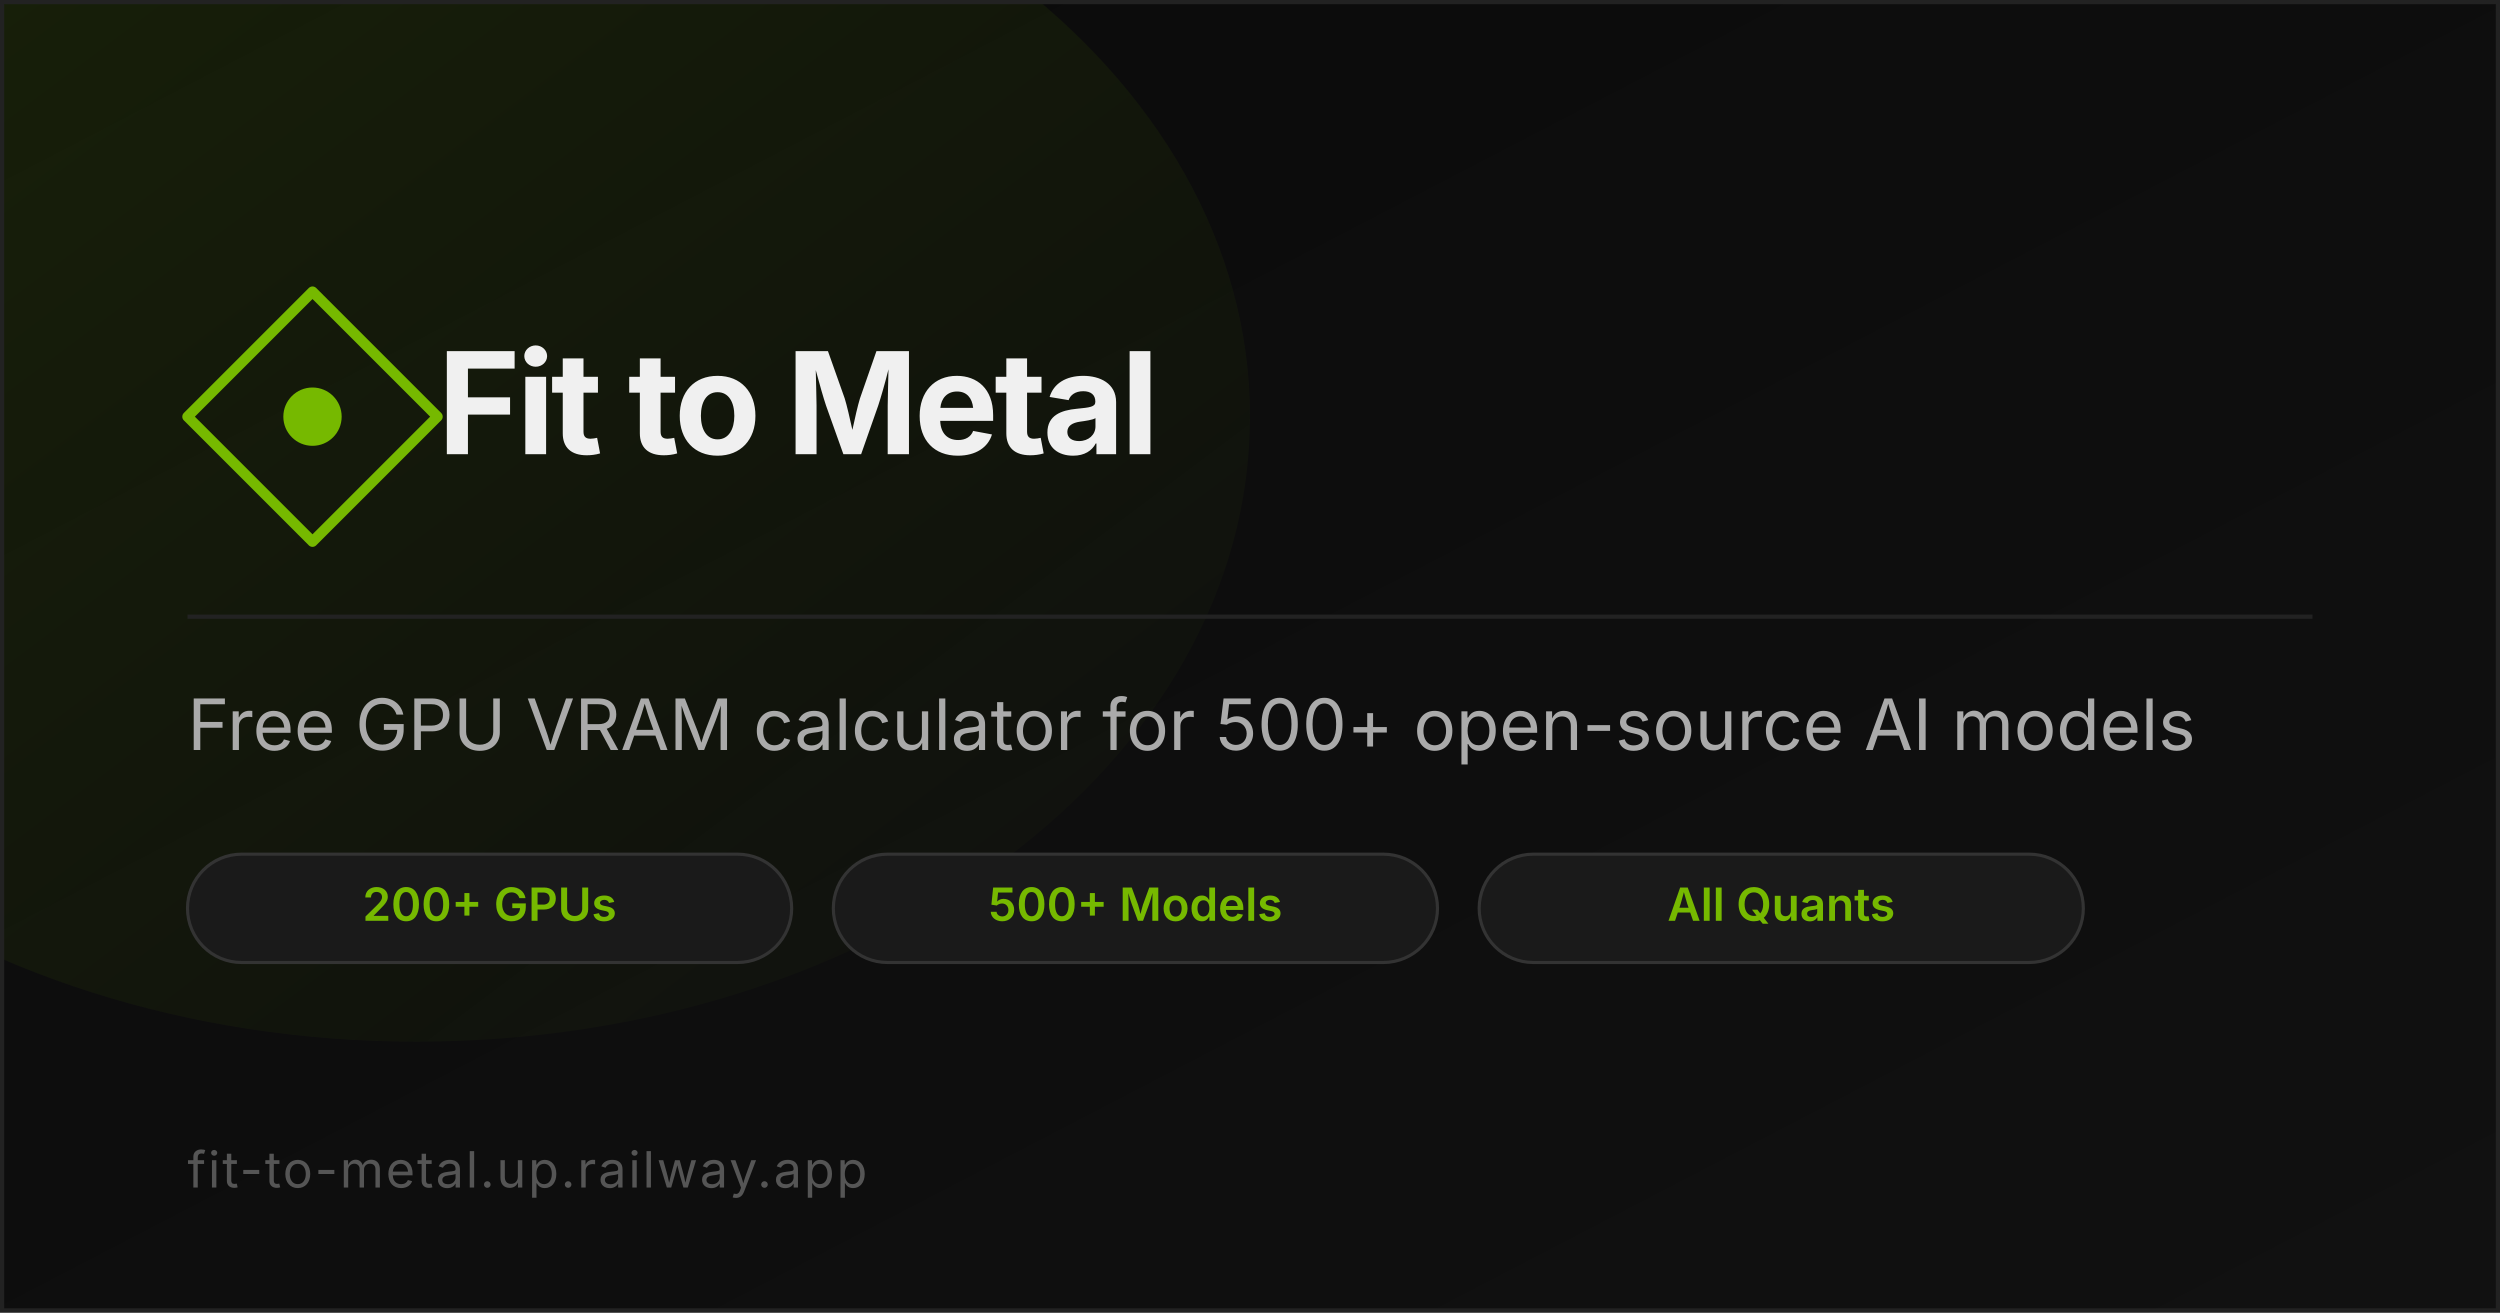
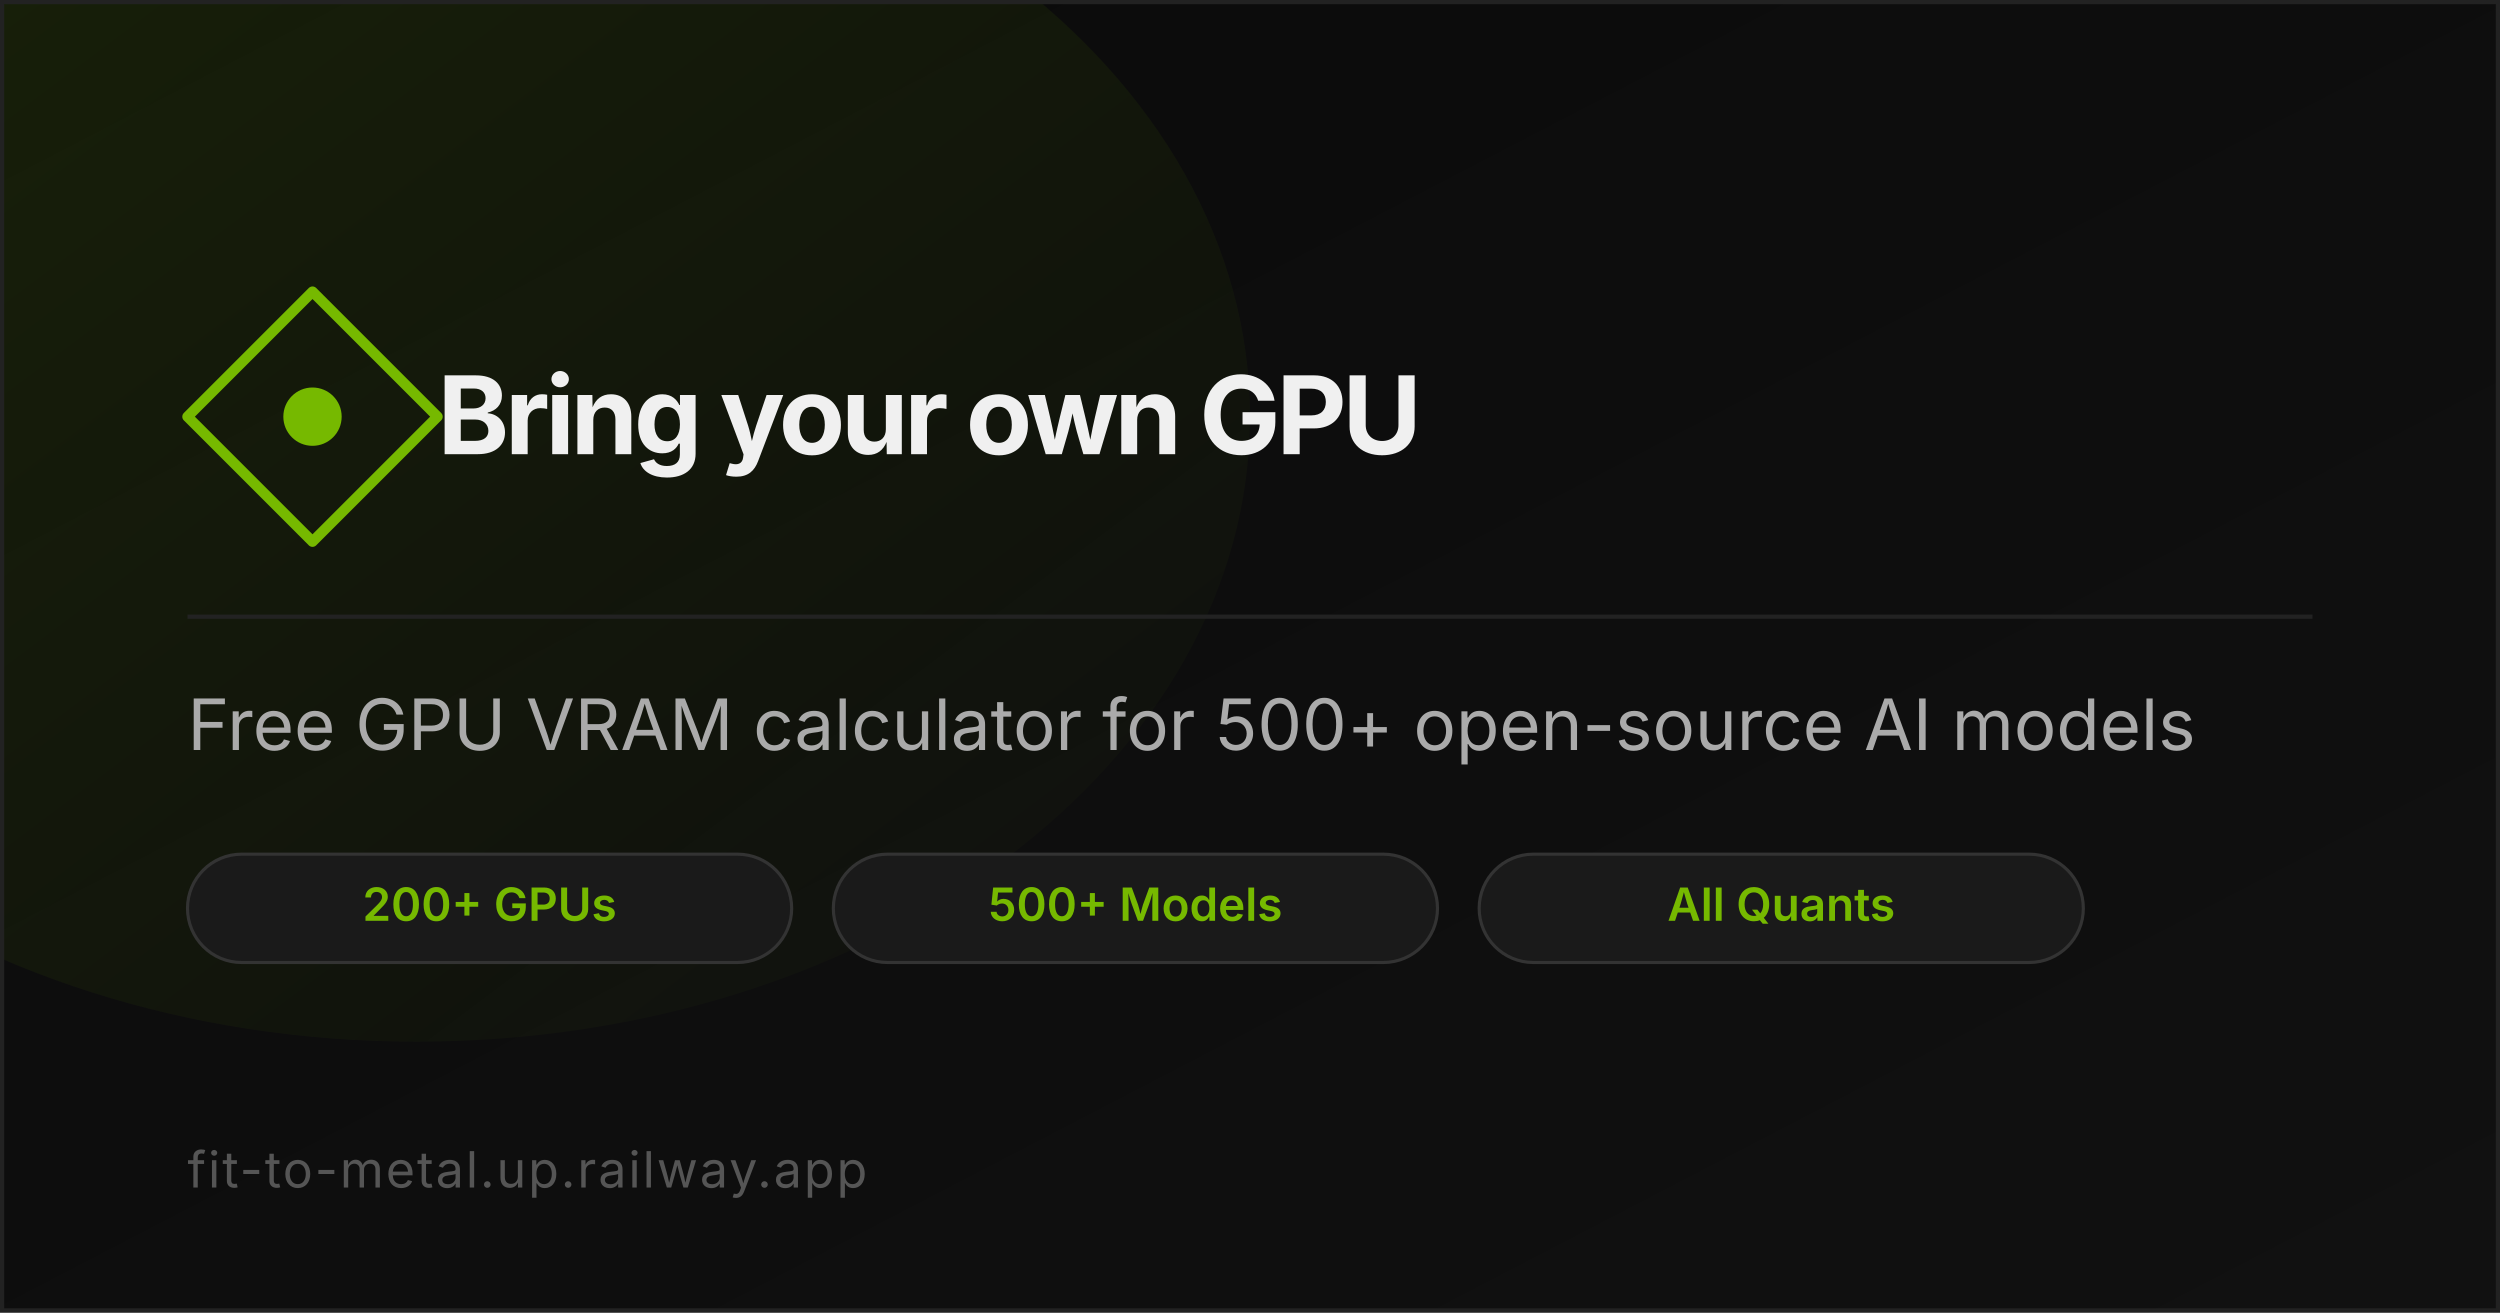
<svg xmlns="http://www.w3.org/2000/svg" width="1200" height="630" viewBox="0 0 1200 630">
  <defs>
    <linearGradient id="bg" x1="0" y1="0" x2="1" y2="1">
      <stop offset="0%" stop-color="#0a0a0a" />
      <stop offset="100%" stop-color="#111111" />
    </linearGradient>
    <linearGradient id="glow" x1="0" y1="0" x2="1" y2="1">
      <stop offset="0%" stop-color="#76b900" stop-opacity="0.15" />
      <stop offset="100%" stop-color="#76b900" stop-opacity="0" />
    </linearGradient>
  </defs>
  <rect width="1200" height="630" fill="url(#bg)" />
  <ellipse cx="200" cy="200" rx="400" ry="300" fill="url(#glow)" />
  <rect x="1" y="1" width="1198" height="628" rx="0" fill="none" stroke="#222" stroke-width="2" />
  <polygon points="90,200 150,140 210,200 150,260" fill="none" stroke="#76b900" stroke-width="5" stroke-linejoin="round" />
  <circle cx="150" cy="200" r="14" fill="#76b900" />
-   <text x="210" y="218" font-family="-apple-system, BlinkMacSystemFont, 'Segoe UI', sans-serif" font-size="68" font-weight="700" fill="#f0f0f0" letter-spacing="-2">Fit to Metal</text>
+   <text x="210" y="218" font-family="-apple-system, BlinkMacSystemFont, 'Segoe UI', sans-serif" font-size="52" font-weight="700" fill="#f0f0f0" letter-spacing="-2">Bring your own GPU</text>
  <rect x="90" y="295" width="1020" height="2" fill="#222" />
  <text x="90" y="360" font-family="-apple-system, BlinkMacSystemFont, 'Segoe UI', sans-serif" font-size="34" font-weight="400" fill="#aaa" letter-spacing="0">Free GPU VRAM calculator for 500+ open-source AI models</text>
  <rect x="90" y="410" width="290" height="52" rx="26" fill="#1a1a1a" stroke="#333" stroke-width="1.5" />
  <text x="235" y="442" font-family="-apple-system, BlinkMacSystemFont, 'Segoe UI', sans-serif" font-size="22" fill="#76b900" text-anchor="middle" font-weight="600">200+ GPUs</text>
  <rect x="400" y="410" width="290" height="52" rx="26" fill="#1a1a1a" stroke="#333" stroke-width="1.5" />
  <text x="545" y="442" font-family="-apple-system, BlinkMacSystemFont, 'Segoe UI', sans-serif" font-size="22" fill="#76b900" text-anchor="middle" font-weight="600">500+ Models</text>
  <rect x="710" y="410" width="290" height="52" rx="26" fill="#1a1a1a" stroke="#333" stroke-width="1.5" />
  <text x="855" y="442" font-family="-apple-system, BlinkMacSystemFont, 'Segoe UI', sans-serif" font-size="22" fill="#76b900" text-anchor="middle" font-weight="600">All Quants</text>
  <text x="90" y="570" font-family="-apple-system, BlinkMacSystemFont, 'Segoe UI', sans-serif" font-size="24" fill="#555" letter-spacing="1">fit-to-metal.up.railway.app</text>
</svg>
